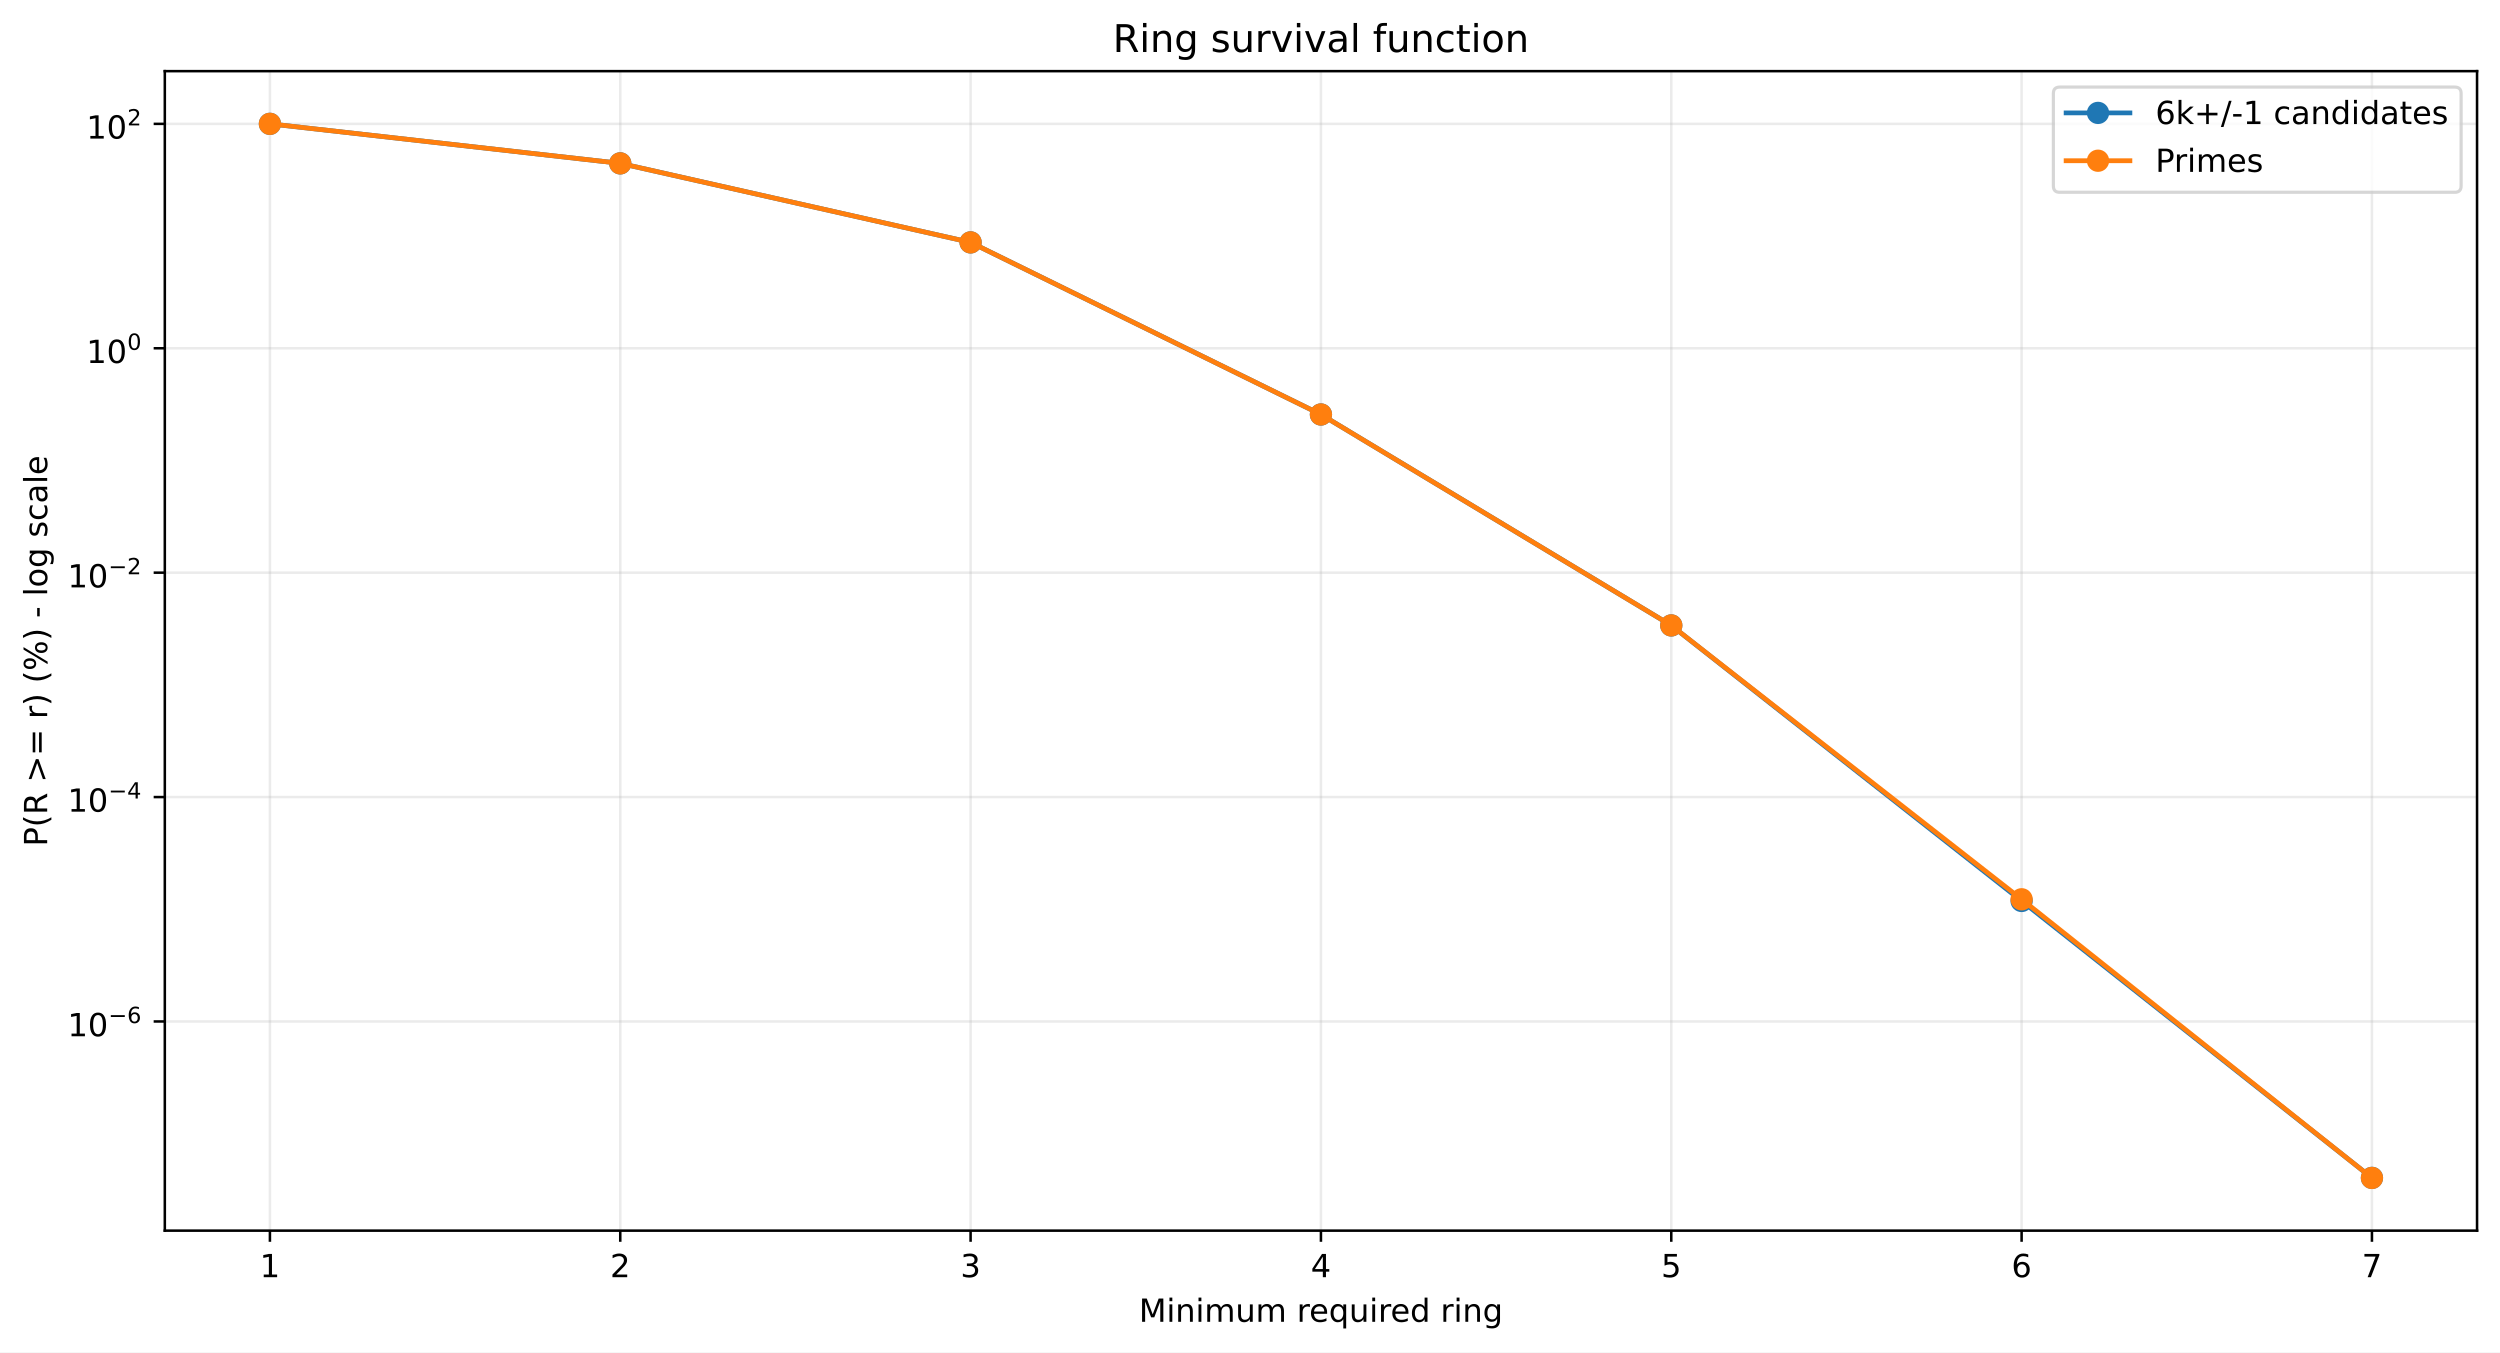
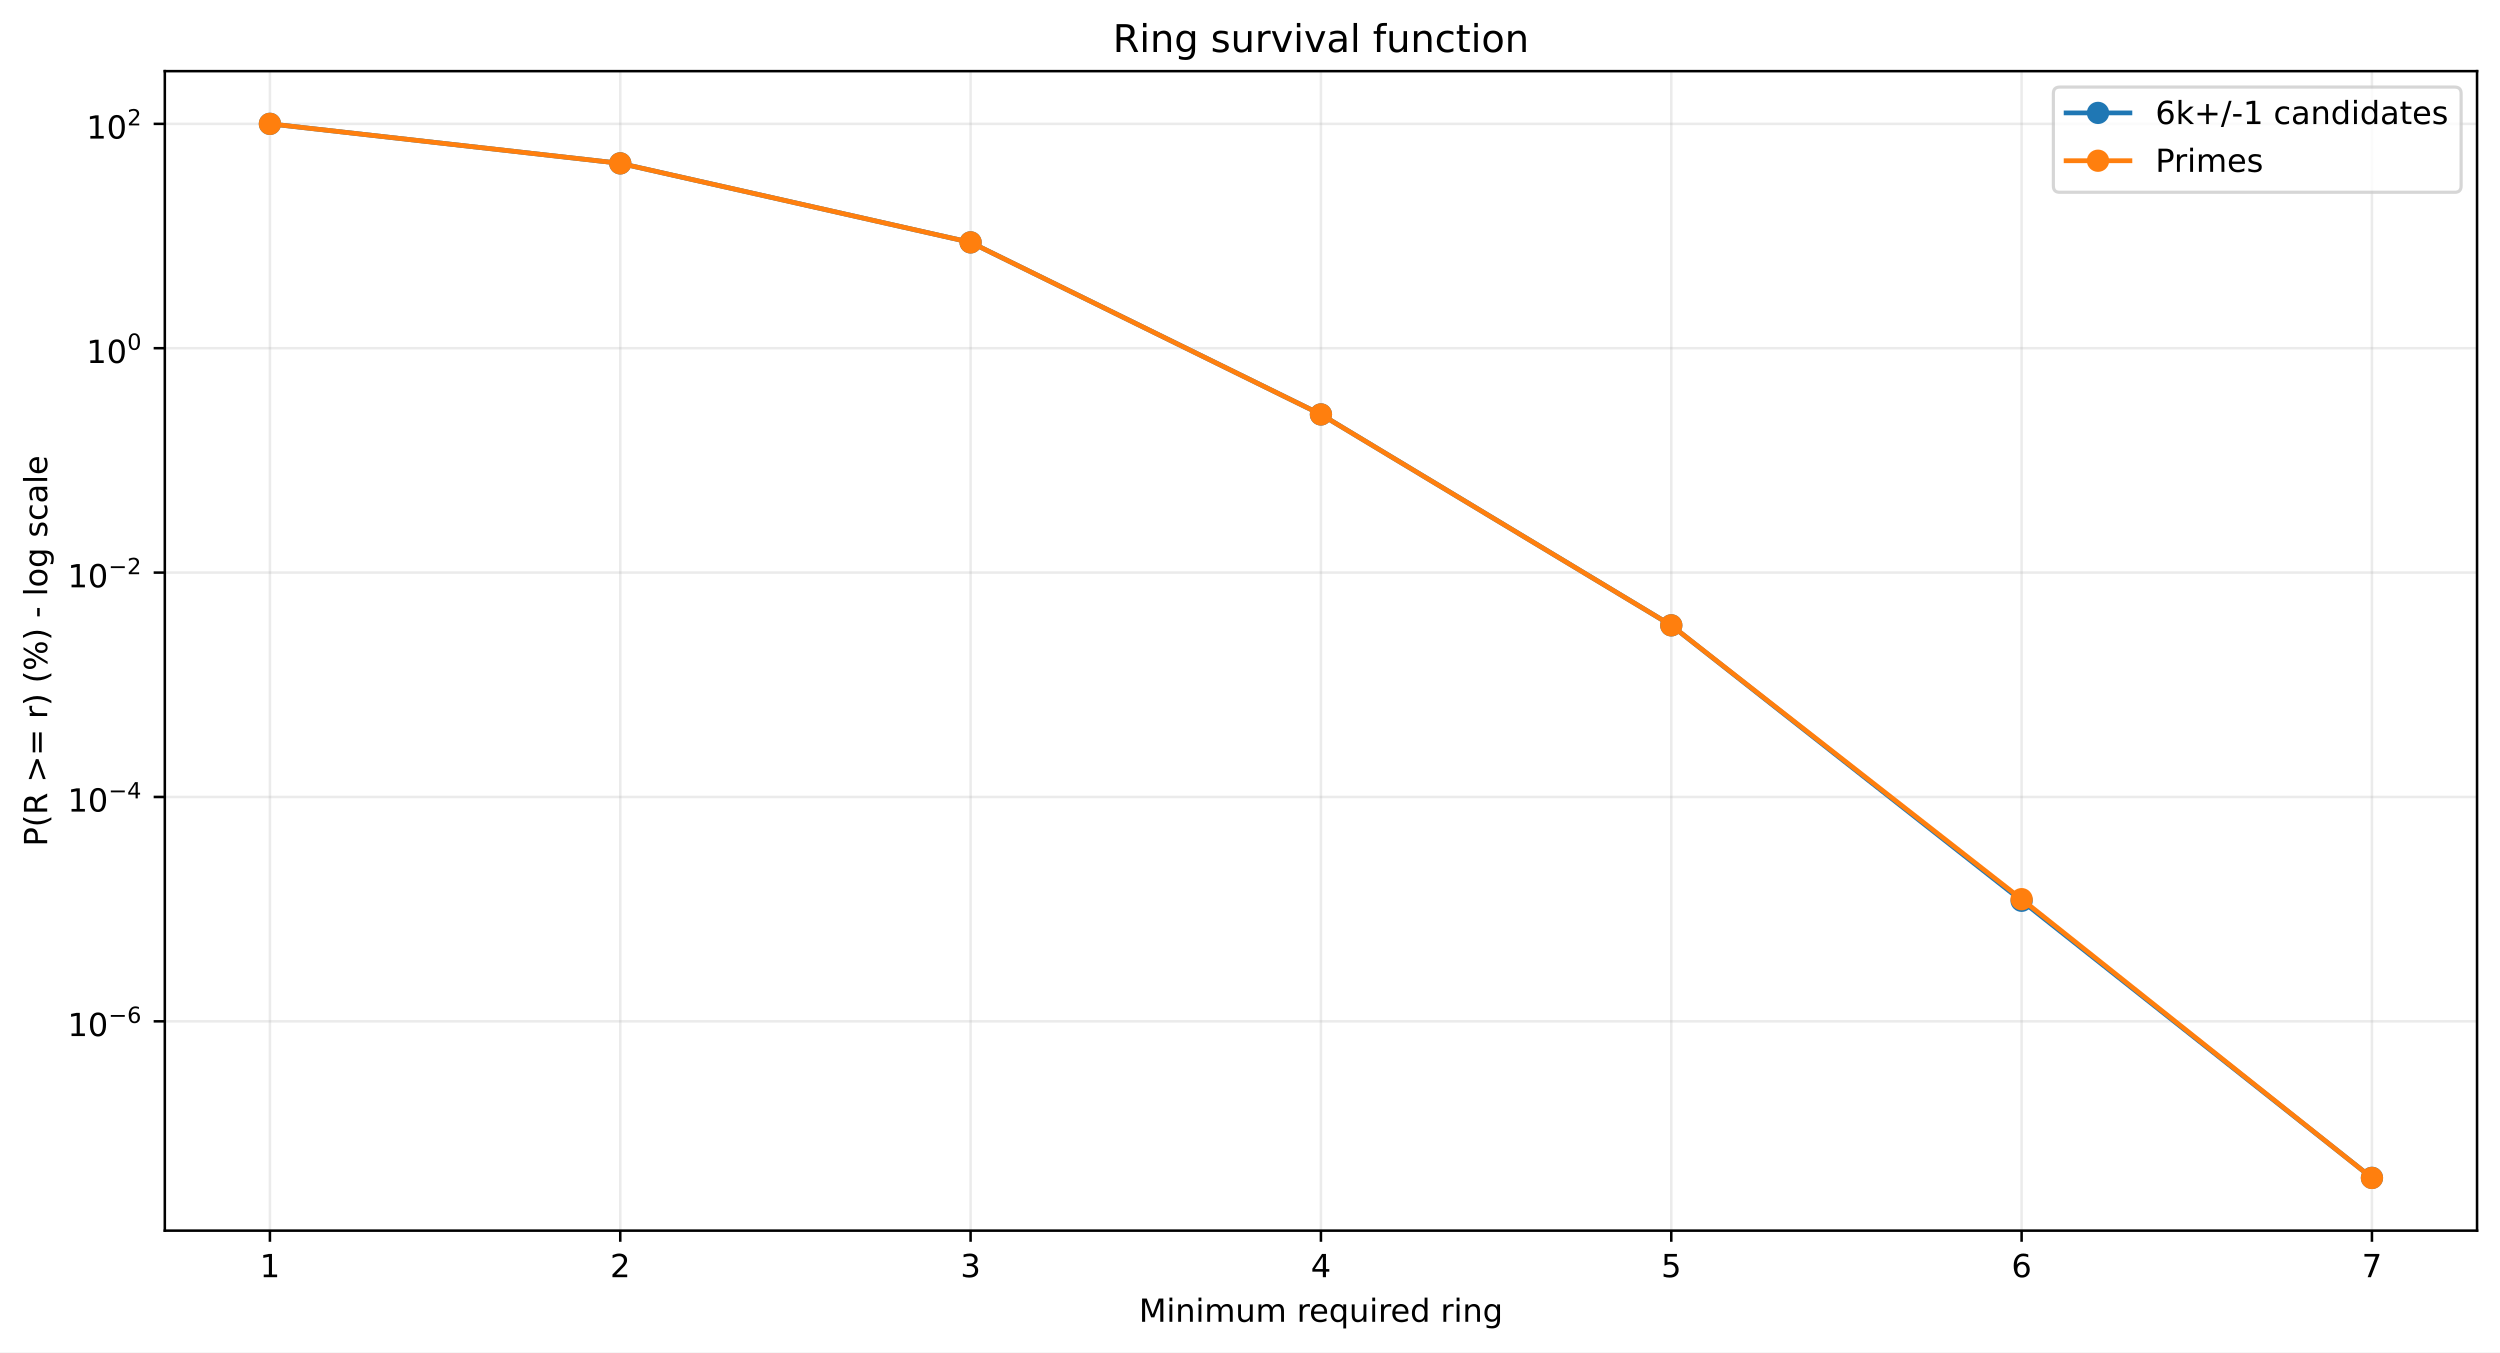
<svg xmlns="http://www.w3.org/2000/svg" xmlns:xlink="http://www.w3.org/1999/xlink" width="784.218pt" height="424.237pt" viewBox="0 0 784.218 424.237" version="1.1">
  <defs>
    <style type="text/css">*{stroke-linejoin: round; stroke-linecap: butt}</style>
  </defs>
  <g id="figure_1">
    <g id="patch_1">
      <path d="M 0 424.237  L 784.218 424.237  L 784.218 0  L 0 0  z " style="fill: #ffffff" />
    </g>
    <g id="axes_1">
      <g id="patch_2">
        <path d="M 51.701 386.036  L 777.018 386.036  L 777.018 22.318  L 51.701 22.318  z " style="fill: #ffffff" />
      </g>
      <g id="matplotlib.axis_1">
        <g id="xtick_1">
          <g id="line2d_1">
-             <path d="M 84.67 386.036  L 84.67 22.318  " clip-path="url(#pe143dfc84c)" style="fill: none; stroke: #b0b0b0; stroke-opacity: 0.25; stroke-width: 0.8; stroke-linecap: square" />
+             <path d="M 84.67 386.036  L 84.67 22.318  " clip-path="url(#p40317b8ce7)" style="fill: none; stroke: #b0b0b0; stroke-opacity: 0.25; stroke-width: 0.8; stroke-linecap: square" />
          </g>
          <g id="line2d_2">
            <defs>
-               <path id="m2c528e9027" d="M 0 0  L 0 3.5  " style="stroke: #000000; stroke-width: 0.8" />
+               <path id="m65b4f56789" d="M 0 0  L 0 3.5  " style="stroke: #000000; stroke-width: 0.8" />
            </defs>
            <g>
-               <use xlink:href="#m2c528e9027" x="84.67" y="386.036" style="stroke: #000000; stroke-width: 0.8" />
+               <use xlink:href="#m65b4f56789" x="84.67" y="386.036" style="stroke: #000000; stroke-width: 0.8" />
            </g>
          </g>
          <g id="text_1">
            <g transform="translate(81.48852 400.6334) scale(0.1 -0.1)">
              <defs>
                <path id="DejaVuSans-14" d="M 794 531  L 1825 531  L 1825 4091  L 703 3866  L 703 4441  L 1819 4666  L 2450 4666  L 2450 531  L 3481 531  L 3481 0  L 794 0  L 794 531  z " transform="scale(0.015625)" />
              </defs>
              <use xlink:href="#DejaVuSans-14" />
            </g>
          </g>
        </g>
        <g id="xtick_2">
          <g id="line2d_3">
-             <path d="M 194.566 386.036  L 194.566 22.318  " clip-path="url(#pe143dfc84c)" style="fill: none; stroke: #b0b0b0; stroke-opacity: 0.25; stroke-width: 0.8; stroke-linecap: square" />
+             <path d="M 194.566 386.036  L 194.566 22.318  " clip-path="url(#p40317b8ce7)" style="fill: none; stroke: #b0b0b0; stroke-opacity: 0.25; stroke-width: 0.8; stroke-linecap: square" />
          </g>
          <g id="line2d_4">
            <g>
-               <use xlink:href="#m2c528e9027" x="194.566" y="386.036" style="stroke: #000000; stroke-width: 0.8" />
+               <use xlink:href="#m65b4f56789" x="194.566" y="386.036" style="stroke: #000000; stroke-width: 0.8" />
            </g>
          </g>
          <g id="text_2">
            <g transform="translate(191.3851 400.6334) scale(0.1 -0.1)">
              <defs>
                <path id="DejaVuSans-15" d="M 1228 531  L 3431 531  L 3431 0  L 469 0  L 469 531  Q 828 903 1448 1529  Q 2069 2156 2228 2338  Q 2531 2678 2651 2914  Q 2772 3150 2772 3378  Q 2772 3750 2511 3984  Q 2250 4219 1831 4219  Q 1534 4219 1204 4116  Q 875 4013 500 3803  L 500 4441  Q 881 4594 1212 4672  Q 1544 4750 1819 4750  Q 2544 4750 2975 4387  Q 3406 4025 3406 3419  Q 3406 3131 3298 2873  Q 3191 2616 2906 2266  Q 2828 2175 2409 1742  Q 1991 1309 1228 531  z " transform="scale(0.015625)" />
              </defs>
              <use xlink:href="#DejaVuSans-15" />
            </g>
          </g>
        </g>
        <g id="xtick_3">
          <g id="line2d_5">
-             <path d="M 304.463 386.036  L 304.463 22.318  " clip-path="url(#pe143dfc84c)" style="fill: none; stroke: #b0b0b0; stroke-opacity: 0.25; stroke-width: 0.8; stroke-linecap: square" />
+             <path d="M 304.463 386.036  L 304.463 22.318  " clip-path="url(#p40317b8ce7)" style="fill: none; stroke: #b0b0b0; stroke-opacity: 0.25; stroke-width: 0.8; stroke-linecap: square" />
          </g>
          <g id="line2d_6">
            <g>
-               <use xlink:href="#m2c528e9027" x="304.463" y="386.036" style="stroke: #000000; stroke-width: 0.8" />
+               <use xlink:href="#m65b4f56789" x="304.463" y="386.036" style="stroke: #000000; stroke-width: 0.8" />
            </g>
          </g>
          <g id="text_3">
            <g transform="translate(301.2817 400.6334) scale(0.1 -0.1)">
              <defs>
                <path id="DejaVuSans-16" d="M 2597 2516  Q 3050 2419 3304 2112  Q 3559 1806 3559 1356  Q 3559 666 3084 287  Q 2609 -91 1734 -91  Q 1441 -91 1130 -33  Q 819 25 488 141  L 488 750  Q 750 597 1062 519  Q 1375 441 1716 441  Q 2309 441 2620 675  Q 2931 909 2931 1356  Q 2931 1769 2642 2001  Q 2353 2234 1838 2234  L 1294 2234  L 1294 2753  L 1863 2753  Q 2328 2753 2575 2939  Q 2822 3125 2822 3475  Q 2822 3834 2567 4026  Q 2313 4219 1838 4219  Q 1578 4219 1281 4162  Q 984 4106 628 3988  L 628 4550  Q 988 4650 1302 4700  Q 1616 4750 1894 4750  Q 2613 4750 3031 4423  Q 3450 4097 3450 3541  Q 3450 3153 3228 2886  Q 3006 2619 2597 2516  z " transform="scale(0.015625)" />
              </defs>
              <use xlink:href="#DejaVuSans-16" />
            </g>
          </g>
        </g>
        <g id="xtick_4">
          <g id="line2d_7">
-             <path d="M 414.36 386.036  L 414.36 22.318  " clip-path="url(#pe143dfc84c)" style="fill: none; stroke: #b0b0b0; stroke-opacity: 0.25; stroke-width: 0.8; stroke-linecap: square" />
+             <path d="M 414.36 386.036  L 414.36 22.318  " clip-path="url(#p40317b8ce7)" style="fill: none; stroke: #b0b0b0; stroke-opacity: 0.25; stroke-width: 0.8; stroke-linecap: square" />
          </g>
          <g id="line2d_8">
            <g>
-               <use xlink:href="#m2c528e9027" x="414.36" y="386.036" style="stroke: #000000; stroke-width: 0.8" />
+               <use xlink:href="#m65b4f56789" x="414.36" y="386.036" style="stroke: #000000; stroke-width: 0.8" />
            </g>
          </g>
          <g id="text_4">
            <g transform="translate(411.1784 400.6334) scale(0.1 -0.1)">
              <defs>
                <path id="DejaVuSans-17" d="M 2419 4116  L 825 1625  L 2419 1625  L 2419 4116  z M 2253 4666  L 3047 4666  L 3047 1625  L 3713 1625  L 3713 1100  L 3047 1100  L 3047 0  L 2419 0  L 2419 1100  L 313 1100  L 313 1709  L 2253 4666  z " transform="scale(0.015625)" />
              </defs>
              <use xlink:href="#DejaVuSans-17" />
            </g>
          </g>
        </g>
        <g id="xtick_5">
          <g id="line2d_9">
-             <path d="M 524.256 386.036  L 524.256 22.318  " clip-path="url(#pe143dfc84c)" style="fill: none; stroke: #b0b0b0; stroke-opacity: 0.25; stroke-width: 0.8; stroke-linecap: square" />
+             <path d="M 524.256 386.036  L 524.256 22.318  " clip-path="url(#p40317b8ce7)" style="fill: none; stroke: #b0b0b0; stroke-opacity: 0.25; stroke-width: 0.8; stroke-linecap: square" />
          </g>
          <g id="line2d_10">
            <g>
-               <use xlink:href="#m2c528e9027" x="524.256" y="386.036" style="stroke: #000000; stroke-width: 0.8" />
+               <use xlink:href="#m65b4f56789" x="524.256" y="386.036" style="stroke: #000000; stroke-width: 0.8" />
            </g>
          </g>
          <g id="text_5">
            <g transform="translate(521.075 400.6334) scale(0.1 -0.1)">
              <defs>
                <path id="DejaVuSans-18" d="M 691 4666  L 3169 4666  L 3169 4134  L 1269 4134  L 1269 2991  Q 1406 3038 1543 3061  Q 1681 3084 1819 3084  Q 2600 3084 3056 2656  Q 3513 2228 3513 1497  Q 3513 744 3044 326  Q 2575 -91 1722 -91  Q 1428 -91 1123 -41  Q 819 9 494 109  L 494 744  Q 775 591 1075 516  Q 1375 441 1709 441  Q 2250 441 2565 725  Q 2881 1009 2881 1497  Q 2881 1984 2565 2268  Q 2250 2553 1709 2553  Q 1456 2553 1204 2497  Q 953 2441 691 2322  L 691 4666  z " transform="scale(0.015625)" />
              </defs>
              <use xlink:href="#DejaVuSans-18" />
            </g>
          </g>
        </g>
        <g id="xtick_6">
          <g id="line2d_11">
-             <path d="M 634.153 386.036  L 634.153 22.318  " clip-path="url(#pe143dfc84c)" style="fill: none; stroke: #b0b0b0; stroke-opacity: 0.25; stroke-width: 0.8; stroke-linecap: square" />
+             <path d="M 634.153 386.036  L 634.153 22.318  " clip-path="url(#p40317b8ce7)" style="fill: none; stroke: #b0b0b0; stroke-opacity: 0.25; stroke-width: 0.8; stroke-linecap: square" />
          </g>
          <g id="line2d_12">
            <g>
-               <use xlink:href="#m2c528e9027" x="634.153" y="386.036" style="stroke: #000000; stroke-width: 0.8" />
+               <use xlink:href="#m65b4f56789" x="634.153" y="386.036" style="stroke: #000000; stroke-width: 0.8" />
            </g>
          </g>
          <g id="text_6">
            <g transform="translate(630.9716 400.6334) scale(0.1 -0.1)">
              <defs>
                <path id="DejaVuSans-19" d="M 2113 2584  Q 1688 2584 1439 2293  Q 1191 2003 1191 1497  Q 1191 994 1439 701  Q 1688 409 2113 409  Q 2538 409 2786 701  Q 3034 994 3034 1497  Q 3034 2003 2786 2293  Q 2538 2584 2113 2584  z M 3366 4563  L 3366 3988  Q 3128 4100 2886 4159  Q 2644 4219 2406 4219  Q 1781 4219 1451 3797  Q 1122 3375 1075 2522  Q 1259 2794 1537 2939  Q 1816 3084 2150 3084  Q 2853 3084 3261 2657  Q 3669 2231 3669 1497  Q 3669 778 3244 343  Q 2819 -91 2113 -91  Q 1303 -91 875 529  Q 447 1150 447 2328  Q 447 3434 972 4092  Q 1497 4750 2381 4750  Q 2619 4750 2861 4703  Q 3103 4656 3366 4563  z " transform="scale(0.015625)" />
              </defs>
              <use xlink:href="#DejaVuSans-19" />
            </g>
          </g>
        </g>
        <g id="xtick_7">
          <g id="line2d_13">
-             <path d="M 744.049 386.036  L 744.049 22.318  " clip-path="url(#pe143dfc84c)" style="fill: none; stroke: #b0b0b0; stroke-opacity: 0.25; stroke-width: 0.8; stroke-linecap: square" />
+             <path d="M 744.049 386.036  L 744.049 22.318  " clip-path="url(#p40317b8ce7)" style="fill: none; stroke: #b0b0b0; stroke-opacity: 0.25; stroke-width: 0.8; stroke-linecap: square" />
          </g>
          <g id="line2d_14">
            <g>
-               <use xlink:href="#m2c528e9027" x="744.049" y="386.036" style="stroke: #000000; stroke-width: 0.8" />
+               <use xlink:href="#m65b4f56789" x="744.049" y="386.036" style="stroke: #000000; stroke-width: 0.8" />
            </g>
          </g>
          <g id="text_7">
            <g transform="translate(740.8682 400.6334) scale(0.1 -0.1)">
              <defs>
                <path id="DejaVuSans-1a" d="M 525 4666  L 3525 4666  L 3525 4397  L 1831 0  L 1172 0  L 2766 4134  L 525 4134  L 525 4666  z " transform="scale(0.015625)" />
              </defs>
              <use xlink:href="#DejaVuSans-1a" />
            </g>
          </g>
        </g>
        <g id="text_8">
          <g transform="translate(357.2737 414.6342) scale(0.1 -0.1)">
            <defs>
              <path id="DejaVuSans-30" d="M 628 4666  L 1569 4666  L 2759 1491  L 3956 4666  L 4897 4666  L 4897 0  L 4281 0  L 4281 4097  L 3078 897  L 2444 897  L 1241 4097  L 1241 0  L 628 0  L 628 4666  z " transform="scale(0.015625)" />
              <path id="DejaVuSans-4c" d="M 603 3500  L 1178 3500  L 1178 0  L 603 0  L 603 3500  z M 603 4863  L 1178 4863  L 1178 4134  L 603 4134  L 603 4863  z " transform="scale(0.015625)" />
              <path id="DejaVuSans-51" d="M 3513 2113  L 3513 0  L 2938 0  L 2938 2094  Q 2938 2591 2744 2837  Q 2550 3084 2163 3084  Q 1697 3084 1428 2787  Q 1159 2491 1159 1978  L 1159 0  L 581 0  L 581 3500  L 1159 3500  L 1159 2956  Q 1366 3272 1645 3428  Q 1925 3584 2291 3584  Q 2894 3584 3203 3211  Q 3513 2838 3513 2113  z " transform="scale(0.015625)" />
              <path id="DejaVuSans-50" d="M 3328 2828  Q 3544 3216 3844 3400  Q 4144 3584 4550 3584  Q 5097 3584 5394 3201  Q 5691 2819 5691 2113  L 5691 0  L 5113 0  L 5113 2094  Q 5113 2597 4934 2840  Q 4756 3084 4391 3084  Q 3944 3084 3684 2787  Q 3425 2491 3425 1978  L 3425 0  L 2847 0  L 2847 2094  Q 2847 2600 2669 2842  Q 2491 3084 2119 3084  Q 1678 3084 1418 2786  Q 1159 2488 1159 1978  L 1159 0  L 581 0  L 581 3500  L 1159 3500  L 1159 2956  Q 1356 3278 1631 3431  Q 1906 3584 2284 3584  Q 2666 3584 2933 3390  Q 3200 3197 3328 2828  z " transform="scale(0.015625)" />
              <path id="DejaVuSans-58" d="M 544 1381  L 544 3500  L 1119 3500  L 1119 1403  Q 1119 906 1312 657  Q 1506 409 1894 409  Q 2359 409 2629 706  Q 2900 1003 2900 1516  L 2900 3500  L 3475 3500  L 3475 0  L 2900 0  L 2900 538  Q 2691 219 2414 64  Q 2138 -91 1772 -91  Q 1169 -91 856 284  Q 544 659 544 1381  z M 1991 3584  L 1991 3584  z " transform="scale(0.015625)" />
              <path id="DejaVuSans-3" transform="scale(0.015625)" />
              <path id="DejaVuSans-55" d="M 2631 2963  Q 2534 3019 2420 3045  Q 2306 3072 2169 3072  Q 1681 3072 1420 2755  Q 1159 2438 1159 1844  L 1159 0  L 581 0  L 581 3500  L 1159 3500  L 1159 2956  Q 1341 3275 1631 3429  Q 1922 3584 2338 3584  Q 2397 3584 2469 3576  Q 2541 3569 2628 3553  L 2631 2963  z " transform="scale(0.015625)" />
              <path id="DejaVuSans-48" d="M 3597 1894  L 3597 1613  L 953 1613  Q 991 1019 1311 708  Q 1631 397 2203 397  Q 2534 397 2845 478  Q 3156 559 3463 722  L 3463 178  Q 3153 47 2828 -22  Q 2503 -91 2169 -91  Q 1331 -91 842 396  Q 353 884 353 1716  Q 353 2575 817 3079  Q 1281 3584 2069 3584  Q 2775 3584 3186 3129  Q 3597 2675 3597 1894  z M 3022 2063  Q 3016 2534 2758 2815  Q 2500 3097 2075 3097  Q 1594 3097 1305 2825  Q 1016 2553 972 2059  L 3022 2063  z " transform="scale(0.015625)" />
              <path id="DejaVuSans-54" d="M 947 1747  Q 947 1113 1208 752  Q 1469 391 1925 391  Q 2381 391 2643 752  Q 2906 1113 2906 1747  Q 2906 2381 2643 2742  Q 2381 3103 1925 3103  Q 1469 3103 1208 2742  Q 947 2381 947 1747  z M 2906 525  Q 2725 213 2448 61  Q 2172 -91 1784 -91  Q 1150 -91 751 415  Q 353 922 353 1747  Q 353 2572 751 3078  Q 1150 3584 1784 3584  Q 2172 3584 2448 3432  Q 2725 3281 2906 2969  L 2906 3500  L 3481 3500  L 3481 -1331  L 2906 -1331  L 2906 525  z " transform="scale(0.015625)" />
              <path id="DejaVuSans-47" d="M 2906 2969  L 2906 4863  L 3481 4863  L 3481 0  L 2906 0  L 2906 525  Q 2725 213 2448 61  Q 2172 -91 1784 -91  Q 1150 -91 751 415  Q 353 922 353 1747  Q 353 2572 751 3078  Q 1150 3584 1784 3584  Q 2172 3584 2448 3432  Q 2725 3281 2906 2969  z M 947 1747  Q 947 1113 1208 752  Q 1469 391 1925 391  Q 2381 391 2643 752  Q 2906 1113 2906 1747  Q 2906 2381 2643 2742  Q 2381 3103 1925 3103  Q 1469 3103 1208 2742  Q 947 2381 947 1747  z " transform="scale(0.015625)" />
              <path id="DejaVuSans-4a" d="M 2906 1791  Q 2906 2416 2648 2759  Q 2391 3103 1925 3103  Q 1463 3103 1205 2759  Q 947 2416 947 1791  Q 947 1169 1205 825  Q 1463 481 1925 481  Q 2391 481 2648 825  Q 2906 1169 2906 1791  z M 3481 434  Q 3481 -459 3084 -895  Q 2688 -1331 1869 -1331  Q 1566 -1331 1297 -1286  Q 1028 -1241 775 -1147  L 775 -588  Q 1028 -725 1275 -790  Q 1522 -856 1778 -856  Q 2344 -856 2625 -561  Q 2906 -266 2906 331  L 2906 616  Q 2728 306 2450 153  Q 2172 0 1784 0  Q 1141 0 747 490  Q 353 981 353 1791  Q 353 2603 747 3093  Q 1141 3584 1784 3584  Q 2172 3584 2450 3431  Q 2728 3278 2906 2969  L 2906 3500  L 3481 3500  L 3481 434  z " transform="scale(0.015625)" />
            </defs>
            <use xlink:href="#DejaVuSans-30" />
            <use xlink:href="#DejaVuSans-4c" transform="translate(86.28125 0)" />
            <use xlink:href="#DejaVuSans-51" transform="translate(114.0625 0)" />
            <use xlink:href="#DejaVuSans-4c" transform="translate(177.4375 0)" />
            <use xlink:href="#DejaVuSans-50" transform="translate(205.2188 0)" />
            <use xlink:href="#DejaVuSans-58" transform="translate(302.625 0)" />
            <use xlink:href="#DejaVuSans-50" transform="translate(366 0)" />
            <use xlink:href="#DejaVuSans-3" transform="translate(463.4062 0)" />
            <use xlink:href="#DejaVuSans-55" transform="translate(495.1875 0)" />
            <use xlink:href="#DejaVuSans-48" transform="translate(534.0938 0)" />
            <use xlink:href="#DejaVuSans-54" transform="translate(595.625 0)" />
            <use xlink:href="#DejaVuSans-58" transform="translate(659.1094 0)" />
            <use xlink:href="#DejaVuSans-4c" transform="translate(722.4844 0)" />
            <use xlink:href="#DejaVuSans-55" transform="translate(750.2656 0)" />
            <use xlink:href="#DejaVuSans-48" transform="translate(789.1719 0)" />
            <use xlink:href="#DejaVuSans-47" transform="translate(850.7031 0)" />
            <use xlink:href="#DejaVuSans-3" transform="translate(914.1875 0)" />
            <use xlink:href="#DejaVuSans-55" transform="translate(945.9688 0)" />
            <use xlink:href="#DejaVuSans-4c" transform="translate(987.0781 0)" />
            <use xlink:href="#DejaVuSans-51" transform="translate(1014.859 0)" />
            <use xlink:href="#DejaVuSans-4a" transform="translate(1078.234 0)" />
          </g>
        </g>
      </g>
      <g id="matplotlib.axis_2">
        <g id="ytick_1">
          <g id="line2d_15">
-             <path d="M 51.701 320.428  L 777.018 320.428  " clip-path="url(#pe143dfc84c)" style="fill: none; stroke: #b0b0b0; stroke-opacity: 0.25; stroke-width: 0.8; stroke-linecap: square" />
+             <path d="M 51.701 320.38  L 777.018 320.38  " clip-path="url(#p40317b8ce7)" style="fill: none; stroke: #b0b0b0; stroke-opacity: 0.25; stroke-width: 0.8; stroke-linecap: square" />
          </g>
          <g id="line2d_16">
            <defs>
-               <path id="m9defcc4187" d="M 0 0  L -3.5 0  " style="stroke: #000000; stroke-width: 0.8" />
+               <path id="mc9a87b8f8b" d="M 0 0  L -3.5 0  " style="stroke: #000000; stroke-width: 0.8" />
            </defs>
            <g>
-               <use xlink:href="#m9defcc4187" x="51.701" y="320.428" style="stroke: #000000; stroke-width: 0.8" />
+               <use xlink:href="#mc9a87b8f8b" x="51.701" y="320.38" style="stroke: #000000; stroke-width: 0.8" />
            </g>
          </g>
          <g id="text_9">
-             <g transform="translate(21.20078 325.128) scale(0.1 -0.1)">
+             <g transform="translate(21.20078 325.0799) scale(0.1 -0.1)">
              <defs>
                <path id="DejaVuSans-13" d="M 2034 4250  Q 1547 4250 1301 3770  Q 1056 3291 1056 2328  Q 1056 1369 1301 889  Q 1547 409 2034 409  Q 2525 409 2770 889  Q 3016 1369 3016 2328  Q 3016 3291 2770 3770  Q 2525 4250 2034 4250  z M 2034 4750  Q 2819 4750 3233 4129  Q 3647 3509 3647 2328  Q 3647 1150 3233 529  Q 2819 -91 2034 -91  Q 1250 -91 836 529  Q 422 1150 422 2328  Q 422 3509 836 4129  Q 1250 4750 2034 4750  z " transform="scale(0.015625)" />
                <path id="DejaVuSans-c9c" d="M 678 2272  L 4684 2272  L 4684 1741  L 678 1741  L 678 2272  z " transform="scale(0.015625)" />
              </defs>
              <use xlink:href="#DejaVuSans-14" transform="translate(0 0.746875)" />
              <use xlink:href="#DejaVuSans-13" transform="translate(63.62305 0.746875)" />
              <use xlink:href="#DejaVuSans-c9c" transform="translate(128.2031 42.04688) scale(0.7)" />
              <use xlink:href="#DejaVuSans-19" transform="translate(186.8555 42.04688) scale(0.7)" />
            </g>
          </g>
        </g>
        <g id="ytick_2">
          <g id="line2d_17">
-             <path d="M 51.701 250.034  L 777.018 250.034  " clip-path="url(#pe143dfc84c)" style="fill: none; stroke: #b0b0b0; stroke-opacity: 0.25; stroke-width: 0.8; stroke-linecap: square" />
+             <path d="M 51.701 249.998  L 777.018 249.998  " clip-path="url(#p40317b8ce7)" style="fill: none; stroke: #b0b0b0; stroke-opacity: 0.25; stroke-width: 0.8; stroke-linecap: square" />
          </g>
          <g id="line2d_18">
            <g>
-               <use xlink:href="#m9defcc4187" x="51.701" y="250.034" style="stroke: #000000; stroke-width: 0.8" />
+               <use xlink:href="#mc9a87b8f8b" x="51.701" y="249.998" style="stroke: #000000; stroke-width: 0.8" />
            </g>
          </g>
          <g id="text_10">
-             <g transform="translate(21.20078 254.6837) scale(0.1 -0.1)">
+             <g transform="translate(21.20078 254.6476) scale(0.1 -0.1)">
              <use xlink:href="#DejaVuSans-14" transform="translate(0 0.665625)" />
              <use xlink:href="#DejaVuSans-13" transform="translate(63.62305 0.665625)" />
              <use xlink:href="#DejaVuSans-c9c" transform="translate(128.2031 41.96563) scale(0.7)" />
              <use xlink:href="#DejaVuSans-17" transform="translate(186.8555 41.96563) scale(0.7)" />
            </g>
          </g>
        </g>
        <g id="ytick_3">
          <g id="line2d_19">
-             <path d="M 51.701 179.639  L 777.018 179.639  " clip-path="url(#pe143dfc84c)" style="fill: none; stroke: #b0b0b0; stroke-opacity: 0.25; stroke-width: 0.8; stroke-linecap: square" />
+             <path d="M 51.701 179.615  L 777.018 179.615  " clip-path="url(#p40317b8ce7)" style="fill: none; stroke: #b0b0b0; stroke-opacity: 0.25; stroke-width: 0.8; stroke-linecap: square" />
          </g>
          <g id="line2d_20">
            <g>
-               <use xlink:href="#m9defcc4187" x="51.701" y="179.639" style="stroke: #000000; stroke-width: 0.8" />
+               <use xlink:href="#mc9a87b8f8b" x="51.701" y="179.615" style="stroke: #000000; stroke-width: 0.8" />
            </g>
          </g>
          <g id="text_11">
-             <g transform="translate(21.20078 184.3394) scale(0.1 -0.1)">
+             <g transform="translate(21.20078 184.3153) scale(0.1 -0.1)">
              <use xlink:href="#DejaVuSans-14" transform="translate(0 0.746875)" />
              <use xlink:href="#DejaVuSans-13" transform="translate(63.62305 0.746875)" />
              <use xlink:href="#DejaVuSans-c9c" transform="translate(128.2031 42.04688) scale(0.7)" />
              <use xlink:href="#DejaVuSans-15" transform="translate(186.8555 42.04688) scale(0.7)" />
            </g>
          </g>
        </g>
        <g id="ytick_4">
          <g id="line2d_21">
-             <path d="M 51.701 109.245  L 777.018 109.245  " clip-path="url(#pe143dfc84c)" style="fill: none; stroke: #b0b0b0; stroke-opacity: 0.25; stroke-width: 0.8; stroke-linecap: square" />
+             <path d="M 51.701 109.233  L 777.018 109.233  " clip-path="url(#p40317b8ce7)" style="fill: none; stroke: #b0b0b0; stroke-opacity: 0.25; stroke-width: 0.8; stroke-linecap: square" />
          </g>
          <g id="line2d_22">
            <g>
-               <use xlink:href="#m9defcc4187" x="51.701" y="109.245" style="stroke: #000000; stroke-width: 0.8" />
+               <use xlink:href="#mc9a87b8f8b" x="51.701" y="109.233" style="stroke: #000000; stroke-width: 0.8" />
            </g>
          </g>
          <g id="text_12">
-             <g transform="translate(27.10078 113.9451) scale(0.1 -0.1)">
+             <g transform="translate(27.10078 113.933) scale(0.1 -0.1)">
              <use xlink:href="#DejaVuSans-14" transform="translate(0 0.746875)" />
              <use xlink:href="#DejaVuSans-13" transform="translate(63.62305 0.746875)" />
              <use xlink:href="#DejaVuSans-13" transform="translate(128.2031 42.04688) scale(0.7)" />
            </g>
          </g>
        </g>
        <g id="ytick_5">
          <g id="line2d_23">
-             <path d="M 51.701 38.851  L 777.018 38.851  " clip-path="url(#pe143dfc84c)" style="fill: none; stroke: #b0b0b0; stroke-opacity: 0.25; stroke-width: 0.8; stroke-linecap: square" />
+             <path d="M 51.701 38.851  L 777.018 38.851  " clip-path="url(#p40317b8ce7)" style="fill: none; stroke: #b0b0b0; stroke-opacity: 0.25; stroke-width: 0.8; stroke-linecap: square" />
          </g>
          <g id="line2d_24">
            <g>
-               <use xlink:href="#m9defcc4187" x="51.701" y="38.851" style="stroke: #000000; stroke-width: 0.8" />
+               <use xlink:href="#mc9a87b8f8b" x="51.701" y="38.851" style="stroke: #000000; stroke-width: 0.8" />
            </g>
          </g>
          <g id="text_13">
            <g transform="translate(27.10078 43.55075) scale(0.1 -0.1)">
              <use xlink:href="#DejaVuSans-14" transform="translate(0 0.746875)" />
              <use xlink:href="#DejaVuSans-13" transform="translate(63.62305 0.746875)" />
              <use xlink:href="#DejaVuSans-15" transform="translate(128.2031 42.04688) scale(0.7)" />
            </g>
          </g>
        </g>
        <g id="text_14">
          <g transform="translate(14.79844 265.4996) rotate(-90) scale(0.1 -0.1)">
            <defs>
              <path id="DejaVuSans-33" d="M 1259 4147  L 1259 2394  L 2053 2394  Q 2494 2394 2734 2622  Q 2975 2850 2975 3272  Q 2975 3691 2734 3919  Q 2494 4147 2053 4147  L 1259 4147  z M 628 4666  L 2053 4666  Q 2838 4666 3239 4311  Q 3641 3956 3641 3272  Q 3641 2581 3239 2228  Q 2838 1875 2053 1875  L 1259 1875  L 1259 0  L 628 0  L 628 4666  z " transform="scale(0.015625)" />
              <path id="DejaVuSans-b" d="M 1984 4856  Q 1566 4138 1362 3434  Q 1159 2731 1159 2009  Q 1159 1288 1364 580  Q 1569 -128 1984 -844  L 1484 -844  Q 1016 -109 783 600  Q 550 1309 550 2009  Q 550 2706 781 3412  Q 1013 4119 1484 4856  L 1984 4856  z " transform="scale(0.015625)" />
              <path id="DejaVuSans-35" d="M 2841 2188  Q 3044 2119 3236 1894  Q 3428 1669 3622 1275  L 4263 0  L 3584 0  L 2988 1197  Q 2756 1666 2539 1819  Q 2322 1972 1947 1972  L 1259 1972  L 1259 0  L 628 0  L 628 4666  L 2053 4666  Q 2853 4666 3247 4331  Q 3641 3997 3641 3322  Q 3641 2881 3436 2590  Q 3231 2300 2841 2188  z M 1259 4147  L 1259 2491  L 2053 2491  Q 2509 2491 2742 2702  Q 2975 2913 2975 3322  Q 2975 3731 2742 3939  Q 2509 4147 2053 4147  L 1259 4147  z " transform="scale(0.015625)" />
              <path id="DejaVuSans-21" d="M 678 3150  L 678 3719  L 4684 2266  L 4684 1747  L 678 294  L 678 863  L 3897 2003  L 678 3150  z " transform="scale(0.015625)" />
              <path id="DejaVuSans-20" d="M 678 2906  L 4684 2906  L 4684 2381  L 678 2381  L 678 2906  z M 678 1631  L 4684 1631  L 4684 1100  L 678 1100  L 678 1631  z " transform="scale(0.015625)" />
              <path id="DejaVuSans-c" d="M 513 4856  L 1013 4856  Q 1481 4119 1714 3412  Q 1947 2706 1947 2009  Q 1947 1309 1714 600  Q 1481 -109 1013 -844  L 513 -844  Q 928 -128 1133 580  Q 1338 1288 1338 2009  Q 1338 2731 1133 3434  Q 928 4138 513 4856  z " transform="scale(0.015625)" />
              <path id="DejaVuSans-8" d="M 4653 2053  Q 4381 2053 4226 1822  Q 4072 1591 4072 1178  Q 4072 772 4226 539  Q 4381 306 4653 306  Q 4919 306 5073 539  Q 5228 772 5228 1178  Q 5228 1588 5073 1820  Q 4919 2053 4653 2053  z M 4653 2450  Q 5147 2450 5437 2106  Q 5728 1763 5728 1178  Q 5728 594 5436 251  Q 5144 -91 4653 -91  Q 4153 -91 3862 251  Q 3572 594 3572 1178  Q 3572 1766 3864 2108  Q 4156 2450 4653 2450  z M 1428 4353  Q 1159 4353 1004 4120  Q 850 3888 850 3481  Q 850 3069 1003 2837  Q 1156 2606 1428 2606  Q 1700 2606 1854 2837  Q 2009 3069 2009 3481  Q 2009 3884 1853 4118  Q 1697 4353 1428 4353  z M 4250 4750  L 4750 4750  L 1831 -91  L 1331 -91  L 4250 4750  z M 1428 4750  Q 1922 4750 2215 4408  Q 2509 4066 2509 3481  Q 2509 2891 2217 2550  Q 1925 2209 1428 2209  Q 931 2209 642 2551  Q 353 2894 353 3481  Q 353 4063 643 4406  Q 934 4750 1428 4750  z " transform="scale(0.015625)" />
              <path id="DejaVuSans-10" d="M 313 2009  L 1997 2009  L 1997 1497  L 313 1497  L 313 2009  z " transform="scale(0.015625)" />
              <path id="DejaVuSans-4f" d="M 603 4863  L 1178 4863  L 1178 0  L 603 0  L 603 4863  z " transform="scale(0.015625)" />
              <path id="DejaVuSans-52" d="M 1959 3097  Q 1497 3097 1228 2736  Q 959 2375 959 1747  Q 959 1119 1226 758  Q 1494 397 1959 397  Q 2419 397 2687 759  Q 2956 1122 2956 1747  Q 2956 2369 2687 2733  Q 2419 3097 1959 3097  z M 1959 3584  Q 2709 3584 3137 3096  Q 3566 2609 3566 1747  Q 3566 888 3137 398  Q 2709 -91 1959 -91  Q 1206 -91 779 398  Q 353 888 353 1747  Q 353 2609 779 3096  Q 1206 3584 1959 3584  z " transform="scale(0.015625)" />
              <path id="DejaVuSans-56" d="M 2834 3397  L 2834 2853  Q 2591 2978 2328 3040  Q 2066 3103 1784 3103  Q 1356 3103 1142 2972  Q 928 2841 928 2578  Q 928 2378 1081 2264  Q 1234 2150 1697 2047  L 1894 2003  Q 2506 1872 2764 1633  Q 3022 1394 3022 966  Q 3022 478 2636 193  Q 2250 -91 1575 -91  Q 1294 -91 989 -36  Q 684 19 347 128  L 347 722  Q 666 556 975 473  Q 1284 391 1588 391  Q 1994 391 2212 530  Q 2431 669 2431 922  Q 2431 1156 2273 1281  Q 2116 1406 1581 1522  L 1381 1569  Q 847 1681 609 1914  Q 372 2147 372 2553  Q 372 3047 722 3315  Q 1072 3584 1716 3584  Q 2034 3584 2315 3537  Q 2597 3491 2834 3397  z " transform="scale(0.015625)" />
              <path id="DejaVuSans-46" d="M 3122 3366  L 3122 2828  Q 2878 2963 2633 3030  Q 2388 3097 2138 3097  Q 1578 3097 1268 2742  Q 959 2388 959 1747  Q 959 1106 1268 751  Q 1578 397 2138 397  Q 2388 397 2633 464  Q 2878 531 3122 666  L 3122 134  Q 2881 22 2623 -34  Q 2366 -91 2075 -91  Q 1284 -91 818 406  Q 353 903 353 1747  Q 353 2603 823 3093  Q 1294 3584 2113 3584  Q 2378 3584 2631 3529  Q 2884 3475 3122 3366  z " transform="scale(0.015625)" />
              <path id="DejaVuSans-44" d="M 2194 1759  Q 1497 1759 1228 1600  Q 959 1441 959 1056  Q 959 750 1161 570  Q 1363 391 1709 391  Q 2188 391 2477 730  Q 2766 1069 2766 1631  L 2766 1759  L 2194 1759  z M 3341 1997  L 3341 0  L 2766 0  L 2766 531  Q 2569 213 2275 61  Q 1981 -91 1556 -91  Q 1019 -91 701 211  Q 384 513 384 1019  Q 384 1609 779 1909  Q 1175 2209 1959 2209  L 2766 2209  L 2766 2266  Q 2766 2663 2505 2880  Q 2244 3097 1772 3097  Q 1472 3097 1187 3025  Q 903 2953 641 2809  L 641 3341  Q 956 3463 1253 3523  Q 1550 3584 1831 3584  Q 2591 3584 2966 3190  Q 3341 2797 3341 1997  z " transform="scale(0.015625)" />
            </defs>
            <use xlink:href="#DejaVuSans-33" />
            <use xlink:href="#DejaVuSans-b" transform="translate(60.29688 0)" />
            <use xlink:href="#DejaVuSans-35" transform="translate(99.3125 0)" />
            <use xlink:href="#DejaVuSans-3" transform="translate(168.7969 0)" />
            <use xlink:href="#DejaVuSans-21" transform="translate(200.5781 0)" />
            <use xlink:href="#DejaVuSans-20" transform="translate(284.375 0)" />
            <use xlink:href="#DejaVuSans-3" transform="translate(368.1719 0)" />
            <use xlink:href="#DejaVuSans-55" transform="translate(399.9531 0)" />
            <use xlink:href="#DejaVuSans-c" transform="translate(441.0625 0)" />
            <use xlink:href="#DejaVuSans-3" transform="translate(480.0781 0)" />
            <use xlink:href="#DejaVuSans-b" transform="translate(511.8594 0)" />
            <use xlink:href="#DejaVuSans-8" transform="translate(550.875 0)" />
            <use xlink:href="#DejaVuSans-c" transform="translate(645.8906 0)" />
            <use xlink:href="#DejaVuSans-3" transform="translate(684.9062 0)" />
            <use xlink:href="#DejaVuSans-10" transform="translate(716.6875 0)" />
            <use xlink:href="#DejaVuSans-3" transform="translate(752.7656 0)" />
            <use xlink:href="#DejaVuSans-4f" transform="translate(784.5469 0)" />
            <use xlink:href="#DejaVuSans-52" transform="translate(812.3281 0)" />
            <use xlink:href="#DejaVuSans-4a" transform="translate(873.5156 0)" />
            <use xlink:href="#DejaVuSans-3" transform="translate(937 0)" />
            <use xlink:href="#DejaVuSans-56" transform="translate(968.7812 0)" />
            <use xlink:href="#DejaVuSans-46" transform="translate(1020.875 0)" />
            <use xlink:href="#DejaVuSans-44" transform="translate(1075.859 0)" />
            <use xlink:href="#DejaVuSans-4f" transform="translate(1137.141 0)" />
            <use xlink:href="#DejaVuSans-48" transform="translate(1164.922 0)" />
          </g>
        </g>
      </g>
      <g id="line2d_25">
-         <path d="M 84.67 38.851  L 194.566 51.247  L 304.463 76.038  L 414.36 130.021  L 524.256 196.193  L 634.153 282.621  L 744.049 369.487  " clip-path="url(#pe143dfc84c)" style="fill: none; stroke: #1f77b4; stroke-width: 1.5; stroke-linecap: square" />
+         <path d="M 84.67 38.851  L 194.566 51.244  L 304.463 76.032  L 414.36 130.005  L 524.256 196.165  L 634.153 282.564  L 744.049 369.48  " clip-path="url(#p40317b8ce7)" style="fill: none; stroke: #1f77b4; stroke-width: 1.5; stroke-linecap: square" />
        <defs>
-           <path id="m3085d1c855" d="M 0 3  C 0.796 3 1.559 2.684 2.121 2.121  C 2.684 1.559 3 0.796 3 0  C 3 -0.796 2.684 -1.559 2.121 -2.121  C 1.559 -2.684 0.796 -3 0 -3  C -0.796 -3 -1.559 -2.684 -2.121 -2.121  C -2.684 -1.559 -3 -0.796 -3 0  C -3 0.796 -2.684 1.559 -2.121 2.121  C -1.559 2.684 -0.796 3 0 3  z " style="stroke: #1f77b4" />
+           <path id="m9ab8fe5075" d="M 0 3  C 0.796 3 1.559 2.684 2.121 2.121  C 2.684 1.559 3 0.796 3 0  C 3 -0.796 2.684 -1.559 2.121 -2.121  C 1.559 -2.684 0.796 -3 0 -3  C -0.796 -3 -1.559 -2.684 -2.121 -2.121  C -2.684 -1.559 -3 -0.796 -3 0  C -3 0.796 -2.684 1.559 -2.121 2.121  C -1.559 2.684 -0.796 3 0 3  z " style="stroke: #1f77b4" />
        </defs>
-         <g clip-path="url(#pe143dfc84c)">
-           <use xlink:href="#m3085d1c855" x="84.67" y="38.851" style="fill: #1f77b4; stroke: #1f77b4" />
-           <use xlink:href="#m3085d1c855" x="194.566" y="51.247" style="fill: #1f77b4; stroke: #1f77b4" />
-           <use xlink:href="#m3085d1c855" x="304.463" y="76.038" style="fill: #1f77b4; stroke: #1f77b4" />
-           <use xlink:href="#m3085d1c855" x="414.36" y="130.021" style="fill: #1f77b4; stroke: #1f77b4" />
-           <use xlink:href="#m3085d1c855" x="524.256" y="196.193" style="fill: #1f77b4; stroke: #1f77b4" />
-           <use xlink:href="#m3085d1c855" x="634.153" y="282.621" style="fill: #1f77b4; stroke: #1f77b4" />
-           <use xlink:href="#m3085d1c855" x="744.049" y="369.487" style="fill: #1f77b4; stroke: #1f77b4" />
+         <g clip-path="url(#p40317b8ce7)">
+           <use xlink:href="#m9ab8fe5075" x="84.67" y="38.851" style="fill: #1f77b4; stroke: #1f77b4" />
+           <use xlink:href="#m9ab8fe5075" x="194.566" y="51.244" style="fill: #1f77b4; stroke: #1f77b4" />
+           <use xlink:href="#m9ab8fe5075" x="304.463" y="76.032" style="fill: #1f77b4; stroke: #1f77b4" />
+           <use xlink:href="#m9ab8fe5075" x="414.36" y="130.005" style="fill: #1f77b4; stroke: #1f77b4" />
+           <use xlink:href="#m9ab8fe5075" x="524.256" y="196.165" style="fill: #1f77b4; stroke: #1f77b4" />
+           <use xlink:href="#m9ab8fe5075" x="634.153" y="282.564" style="fill: #1f77b4; stroke: #1f77b4" />
+           <use xlink:href="#m9ab8fe5075" x="744.049" y="369.48" style="fill: #1f77b4; stroke: #1f77b4" />
        </g>
      </g>
      <g id="line2d_26">
-         <path d="M 84.67 38.851  L 194.566 51.247  L 304.463 76.038  L 414.36 130.02  L 524.256 196.186  L 634.153 282.093  L 744.049 369.503  " clip-path="url(#pe143dfc84c)" style="fill: none; stroke: #ff7f0e; stroke-width: 1.5; stroke-linecap: square" />
+         <path d="M 84.67 38.851  L 194.566 51.244  L 304.463 76.032  L 414.36 130.004  L 524.256 196.16  L 634.153 282.058  L 744.049 369.503  " clip-path="url(#p40317b8ce7)" style="fill: none; stroke: #ff7f0e; stroke-width: 1.5; stroke-linecap: square" />
        <defs>
-           <path id="m02811c1d27" d="M 0 3  C 0.796 3 1.559 2.684 2.121 2.121  C 2.684 1.559 3 0.796 3 0  C 3 -0.796 2.684 -1.559 2.121 -2.121  C 1.559 -2.684 0.796 -3 0 -3  C -0.796 -3 -1.559 -2.684 -2.121 -2.121  C -2.684 -1.559 -3 -0.796 -3 0  C -3 0.796 -2.684 1.559 -2.121 2.121  C -1.559 2.684 -0.796 3 0 3  z " style="stroke: #ff7f0e" />
+           <path id="m223c93299b" d="M 0 3  C 0.796 3 1.559 2.684 2.121 2.121  C 2.684 1.559 3 0.796 3 0  C 3 -0.796 2.684 -1.559 2.121 -2.121  C 1.559 -2.684 0.796 -3 0 -3  C -0.796 -3 -1.559 -2.684 -2.121 -2.121  C -2.684 -1.559 -3 -0.796 -3 0  C -3 0.796 -2.684 1.559 -2.121 2.121  C -1.559 2.684 -0.796 3 0 3  z " style="stroke: #ff7f0e" />
        </defs>
-         <g clip-path="url(#pe143dfc84c)">
-           <use xlink:href="#m02811c1d27" x="84.67" y="38.851" style="fill: #ff7f0e; stroke: #ff7f0e" />
-           <use xlink:href="#m02811c1d27" x="194.566" y="51.247" style="fill: #ff7f0e; stroke: #ff7f0e" />
-           <use xlink:href="#m02811c1d27" x="304.463" y="76.038" style="fill: #ff7f0e; stroke: #ff7f0e" />
-           <use xlink:href="#m02811c1d27" x="414.36" y="130.02" style="fill: #ff7f0e; stroke: #ff7f0e" />
-           <use xlink:href="#m02811c1d27" x="524.256" y="196.186" style="fill: #ff7f0e; stroke: #ff7f0e" />
-           <use xlink:href="#m02811c1d27" x="634.153" y="282.093" style="fill: #ff7f0e; stroke: #ff7f0e" />
-           <use xlink:href="#m02811c1d27" x="744.049" y="369.503" style="fill: #ff7f0e; stroke: #ff7f0e" />
+         <g clip-path="url(#p40317b8ce7)">
+           <use xlink:href="#m223c93299b" x="84.67" y="38.851" style="fill: #ff7f0e; stroke: #ff7f0e" />
+           <use xlink:href="#m223c93299b" x="194.566" y="51.244" style="fill: #ff7f0e; stroke: #ff7f0e" />
+           <use xlink:href="#m223c93299b" x="304.463" y="76.032" style="fill: #ff7f0e; stroke: #ff7f0e" />
+           <use xlink:href="#m223c93299b" x="414.36" y="130.004" style="fill: #ff7f0e; stroke: #ff7f0e" />
+           <use xlink:href="#m223c93299b" x="524.256" y="196.16" style="fill: #ff7f0e; stroke: #ff7f0e" />
+           <use xlink:href="#m223c93299b" x="634.153" y="282.058" style="fill: #ff7f0e; stroke: #ff7f0e" />
+           <use xlink:href="#m223c93299b" x="744.049" y="369.503" style="fill: #ff7f0e; stroke: #ff7f0e" />
        </g>
      </g>
      <g id="patch_3">
        <path d="M 51.701 386.036  L 51.701 22.318  " style="fill: none; stroke: #000000; stroke-width: 0.8; stroke-linejoin: miter; stroke-linecap: square" />
      </g>
      <g id="patch_4">
        <path d="M 777.018 386.036  L 777.018 22.318  " style="fill: none; stroke: #000000; stroke-width: 0.8; stroke-linejoin: miter; stroke-linecap: square" />
      </g>
      <g id="patch_5">
        <path d="M 51.701 386.036  L 777.018 386.036  " style="fill: none; stroke: #000000; stroke-width: 0.8; stroke-linejoin: miter; stroke-linecap: square" />
      </g>
      <g id="patch_6">
        <path d="M 51.701 22.318  L 777.018 22.318  " style="fill: none; stroke: #000000; stroke-width: 0.8; stroke-linejoin: miter; stroke-linecap: square" />
      </g>
      <g id="text_15">
        <g transform="translate(349.0815 16.31812) scale(0.12 -0.12)">
          <defs>
            <path id="DejaVuSans-59" d="M 191 3500  L 800 3500  L 1894 563  L 2988 3500  L 3597 3500  L 2284 0  L 1503 0  L 191 3500  z " transform="scale(0.015625)" />
            <path id="DejaVuSans-49" d="M 2375 4863  L 2375 4384  L 1825 4384  Q 1516 4384 1395 4259  Q 1275 4134 1275 3809  L 1275 3500  L 2222 3500  L 2222 3053  L 1275 3053  L 1275 0  L 697 0  L 697 3053  L 147 3053  L 147 3500  L 697 3500  L 697 3744  Q 697 4328 969 4595  Q 1241 4863 1831 4863  L 2375 4863  z " transform="scale(0.015625)" />
            <path id="DejaVuSans-57" d="M 1172 4494  L 1172 3500  L 2356 3500  L 2356 3053  L 1172 3053  L 1172 1153  Q 1172 725 1289 603  Q 1406 481 1766 481  L 2356 481  L 2356 0  L 1766 0  Q 1100 0 847 248  Q 594 497 594 1153  L 594 3053  L 172 3053  L 172 3500  L 594 3500  L 594 4494  L 1172 4494  z " transform="scale(0.015625)" />
          </defs>
          <use xlink:href="#DejaVuSans-35" />
          <use xlink:href="#DejaVuSans-4c" transform="translate(69.48438 0)" />
          <use xlink:href="#DejaVuSans-51" transform="translate(97.26562 0)" />
          <use xlink:href="#DejaVuSans-4a" transform="translate(160.6406 0)" />
          <use xlink:href="#DejaVuSans-3" transform="translate(224.125 0)" />
          <use xlink:href="#DejaVuSans-56" transform="translate(255.9062 0)" />
          <use xlink:href="#DejaVuSans-58" transform="translate(308 0)" />
          <use xlink:href="#DejaVuSans-55" transform="translate(371.375 0)" />
          <use xlink:href="#DejaVuSans-59" transform="translate(412.4844 0)" />
          <use xlink:href="#DejaVuSans-4c" transform="translate(471.6719 0)" />
          <use xlink:href="#DejaVuSans-59" transform="translate(499.4531 0)" />
          <use xlink:href="#DejaVuSans-44" transform="translate(558.6406 0)" />
          <use xlink:href="#DejaVuSans-4f" transform="translate(619.9219 0)" />
          <use xlink:href="#DejaVuSans-3" transform="translate(647.7031 0)" />
          <use xlink:href="#DejaVuSans-49" transform="translate(679.4844 0)" />
          <use xlink:href="#DejaVuSans-58" transform="translate(714.6875 0)" />
          <use xlink:href="#DejaVuSans-51" transform="translate(778.0625 0)" />
          <use xlink:href="#DejaVuSans-46" transform="translate(841.4375 0)" />
          <use xlink:href="#DejaVuSans-57" transform="translate(896.4219 0)" />
          <use xlink:href="#DejaVuSans-4c" transform="translate(935.625 0)" />
          <use xlink:href="#DejaVuSans-52" transform="translate(963.4062 0)" />
          <use xlink:href="#DejaVuSans-51" transform="translate(1024.594 0)" />
        </g>
      </g>
      <g id="legend_1">
        <g id="patch_7">
          <path d="M 646.118 60.32  L 770.018 60.32  Q 772.018 60.32 772.018 58.32  L 772.018 29.318  Q 772.018 27.318 770.018 27.318  L 646.118 27.318  Q 644.118 27.318 644.118 29.318  L 644.118 58.32  Q 644.118 60.32 646.118 60.32  z " style="fill: #ffffff; opacity: 0.8; stroke: #cccccc; stroke-linejoin: miter" />
        </g>
        <g id="line2d_27">
          <path d="M 648.118 35.417  L 658.118 35.417  L 668.118 35.417  " style="fill: none; stroke: #1f77b4; stroke-width: 1.5; stroke-linecap: square" />
          <g>
-             <use xlink:href="#m3085d1c855" x="658.118" y="35.417" style="fill: #1f77b4; stroke: #1f77b4" />
+             <use xlink:href="#m9ab8fe5075" x="658.118" y="35.417" style="fill: #1f77b4; stroke: #1f77b4" />
          </g>
        </g>
        <g id="text_16">
          <g transform="translate(676.1184 38.91656) scale(0.1 -0.1)">
            <defs>
              <path id="DejaVuSans-4e" d="M 581 4863  L 1159 4863  L 1159 1991  L 2875 3500  L 3609 3500  L 1753 1863  L 3688 0  L 2938 0  L 1159 1709  L 1159 0  L 581 0  L 581 4863  z " transform="scale(0.015625)" />
              <path id="DejaVuSans-e" d="M 2944 4013  L 2944 2272  L 4684 2272  L 4684 1741  L 2944 1741  L 2944 0  L 2419 0  L 2419 1741  L 678 1741  L 678 2272  L 2419 2272  L 2419 4013  L 2944 4013  z " transform="scale(0.015625)" />
              <path id="DejaVuSans-12" d="M 1625 4666  L 2156 4666  L 531 -594  L 0 -594  L 1625 4666  z " transform="scale(0.015625)" />
            </defs>
            <use xlink:href="#DejaVuSans-19" />
            <use xlink:href="#DejaVuSans-4e" transform="translate(63.625 0)" />
            <use xlink:href="#DejaVuSans-e" transform="translate(121.5312 0)" />
            <use xlink:href="#DejaVuSans-12" transform="translate(205.3281 0)" />
            <use xlink:href="#DejaVuSans-10" transform="translate(239.0156 0)" />
            <use xlink:href="#DejaVuSans-14" transform="translate(275.0938 0)" />
            <use xlink:href="#DejaVuSans-3" transform="translate(338.7188 0)" />
            <use xlink:href="#DejaVuSans-46" transform="translate(370.5 0)" />
            <use xlink:href="#DejaVuSans-44" transform="translate(425.4844 0)" />
            <use xlink:href="#DejaVuSans-51" transform="translate(486.7656 0)" />
            <use xlink:href="#DejaVuSans-47" transform="translate(550.1406 0)" />
            <use xlink:href="#DejaVuSans-4c" transform="translate(613.625 0)" />
            <use xlink:href="#DejaVuSans-47" transform="translate(641.4062 0)" />
            <use xlink:href="#DejaVuSans-44" transform="translate(704.8906 0)" />
            <use xlink:href="#DejaVuSans-57" transform="translate(766.1719 0)" />
            <use xlink:href="#DejaVuSans-48" transform="translate(805.375 0)" />
            <use xlink:href="#DejaVuSans-56" transform="translate(866.9062 0)" />
          </g>
        </g>
        <g id="line2d_28">
          <path d="M 648.118 50.417  L 658.118 50.417  L 668.118 50.417  " style="fill: none; stroke: #ff7f0e; stroke-width: 1.5; stroke-linecap: square" />
          <g>
-             <use xlink:href="#m02811c1d27" x="658.118" y="50.417" style="fill: #ff7f0e; stroke: #ff7f0e" />
+             <use xlink:href="#m223c93299b" x="658.118" y="50.417" style="fill: #ff7f0e; stroke: #ff7f0e" />
          </g>
        </g>
        <g id="text_17">
          <g transform="translate(676.1184 53.91734) scale(0.1 -0.1)">
            <use xlink:href="#DejaVuSans-33" />
            <use xlink:href="#DejaVuSans-55" transform="translate(58.54688 0)" />
            <use xlink:href="#DejaVuSans-4c" transform="translate(99.65625 0)" />
            <use xlink:href="#DejaVuSans-50" transform="translate(127.4375 0)" />
            <use xlink:href="#DejaVuSans-48" transform="translate(224.8438 0)" />
            <use xlink:href="#DejaVuSans-56" transform="translate(286.375 0)" />
          </g>
        </g>
      </g>
    </g>
  </g>
  <defs>
-     <clipPath id="pe143dfc84c">
+     <clipPath id="p40317b8ce7">
      <rect x="51.701" y="22.318" width="725.318" height="363.718" />
    </clipPath>
  </defs>
</svg>
